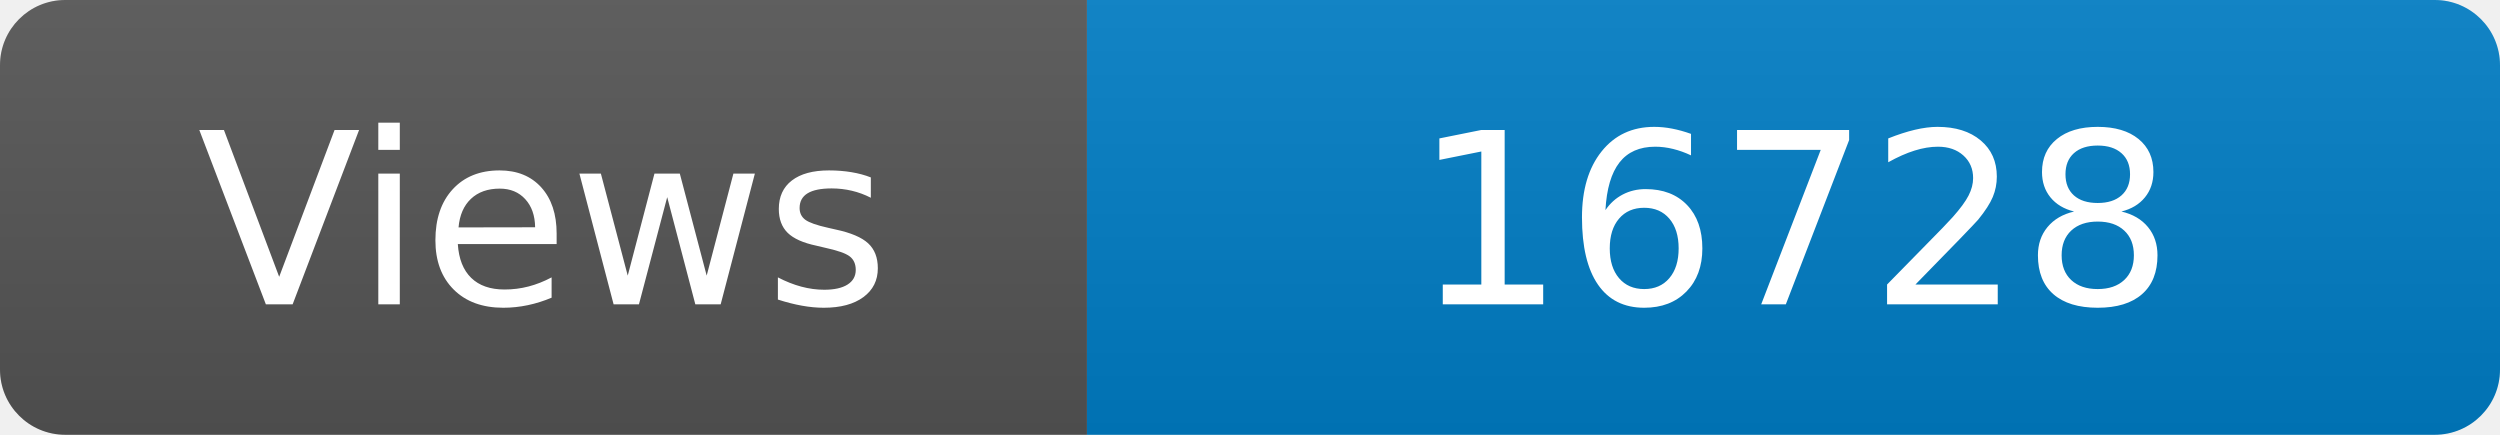
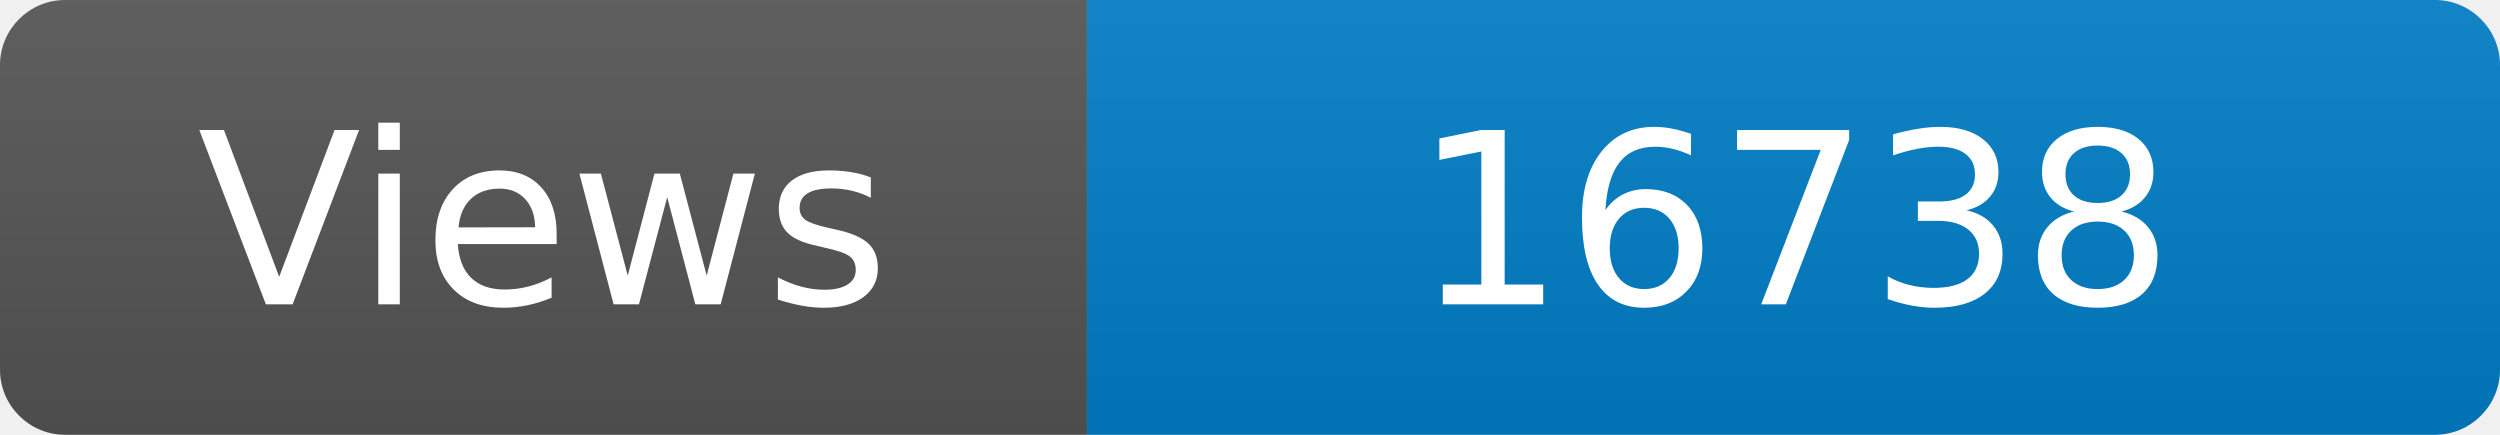
<svg xmlns="http://www.w3.org/2000/svg" width="115" height="20" role="img" aria-label="Maintained?: yes">
  <linearGradient id="s" x2="0" y2="100%">
    <stop offset="0" stop-color="#bbb" stop-opacity=".1" />
    <stop offset="1" stop-opacity=".1" />
  </linearGradient>
  <clipPath id="r">
    <rect width="115" height="20" rx="3" fill="#fff" />
  </clipPath>
  <g clip-path="url(#r)">
    <rect width="50" height="20" fill="#555" />
    <rect x="50" width="160" height="20" fill="#007ec6" />
    <rect width="115" height="20" fill="url(#s)" />
  </g>
  <g fill="#fff" text-anchor="middle" font-family="Verdana,Geneva,DejaVu Sans,sans-serif" font-size="110">
    <text x="250" y="140" transform="scale(.1)" fill="#fff">Views</text>
-     <text x="825" y="140" transform="scale(.1)" fill="#fff">16728</text>
+     <text x="825" y="140" transform="scale(.1)" fill="#fff">16738</text>
  </g>
</svg>
